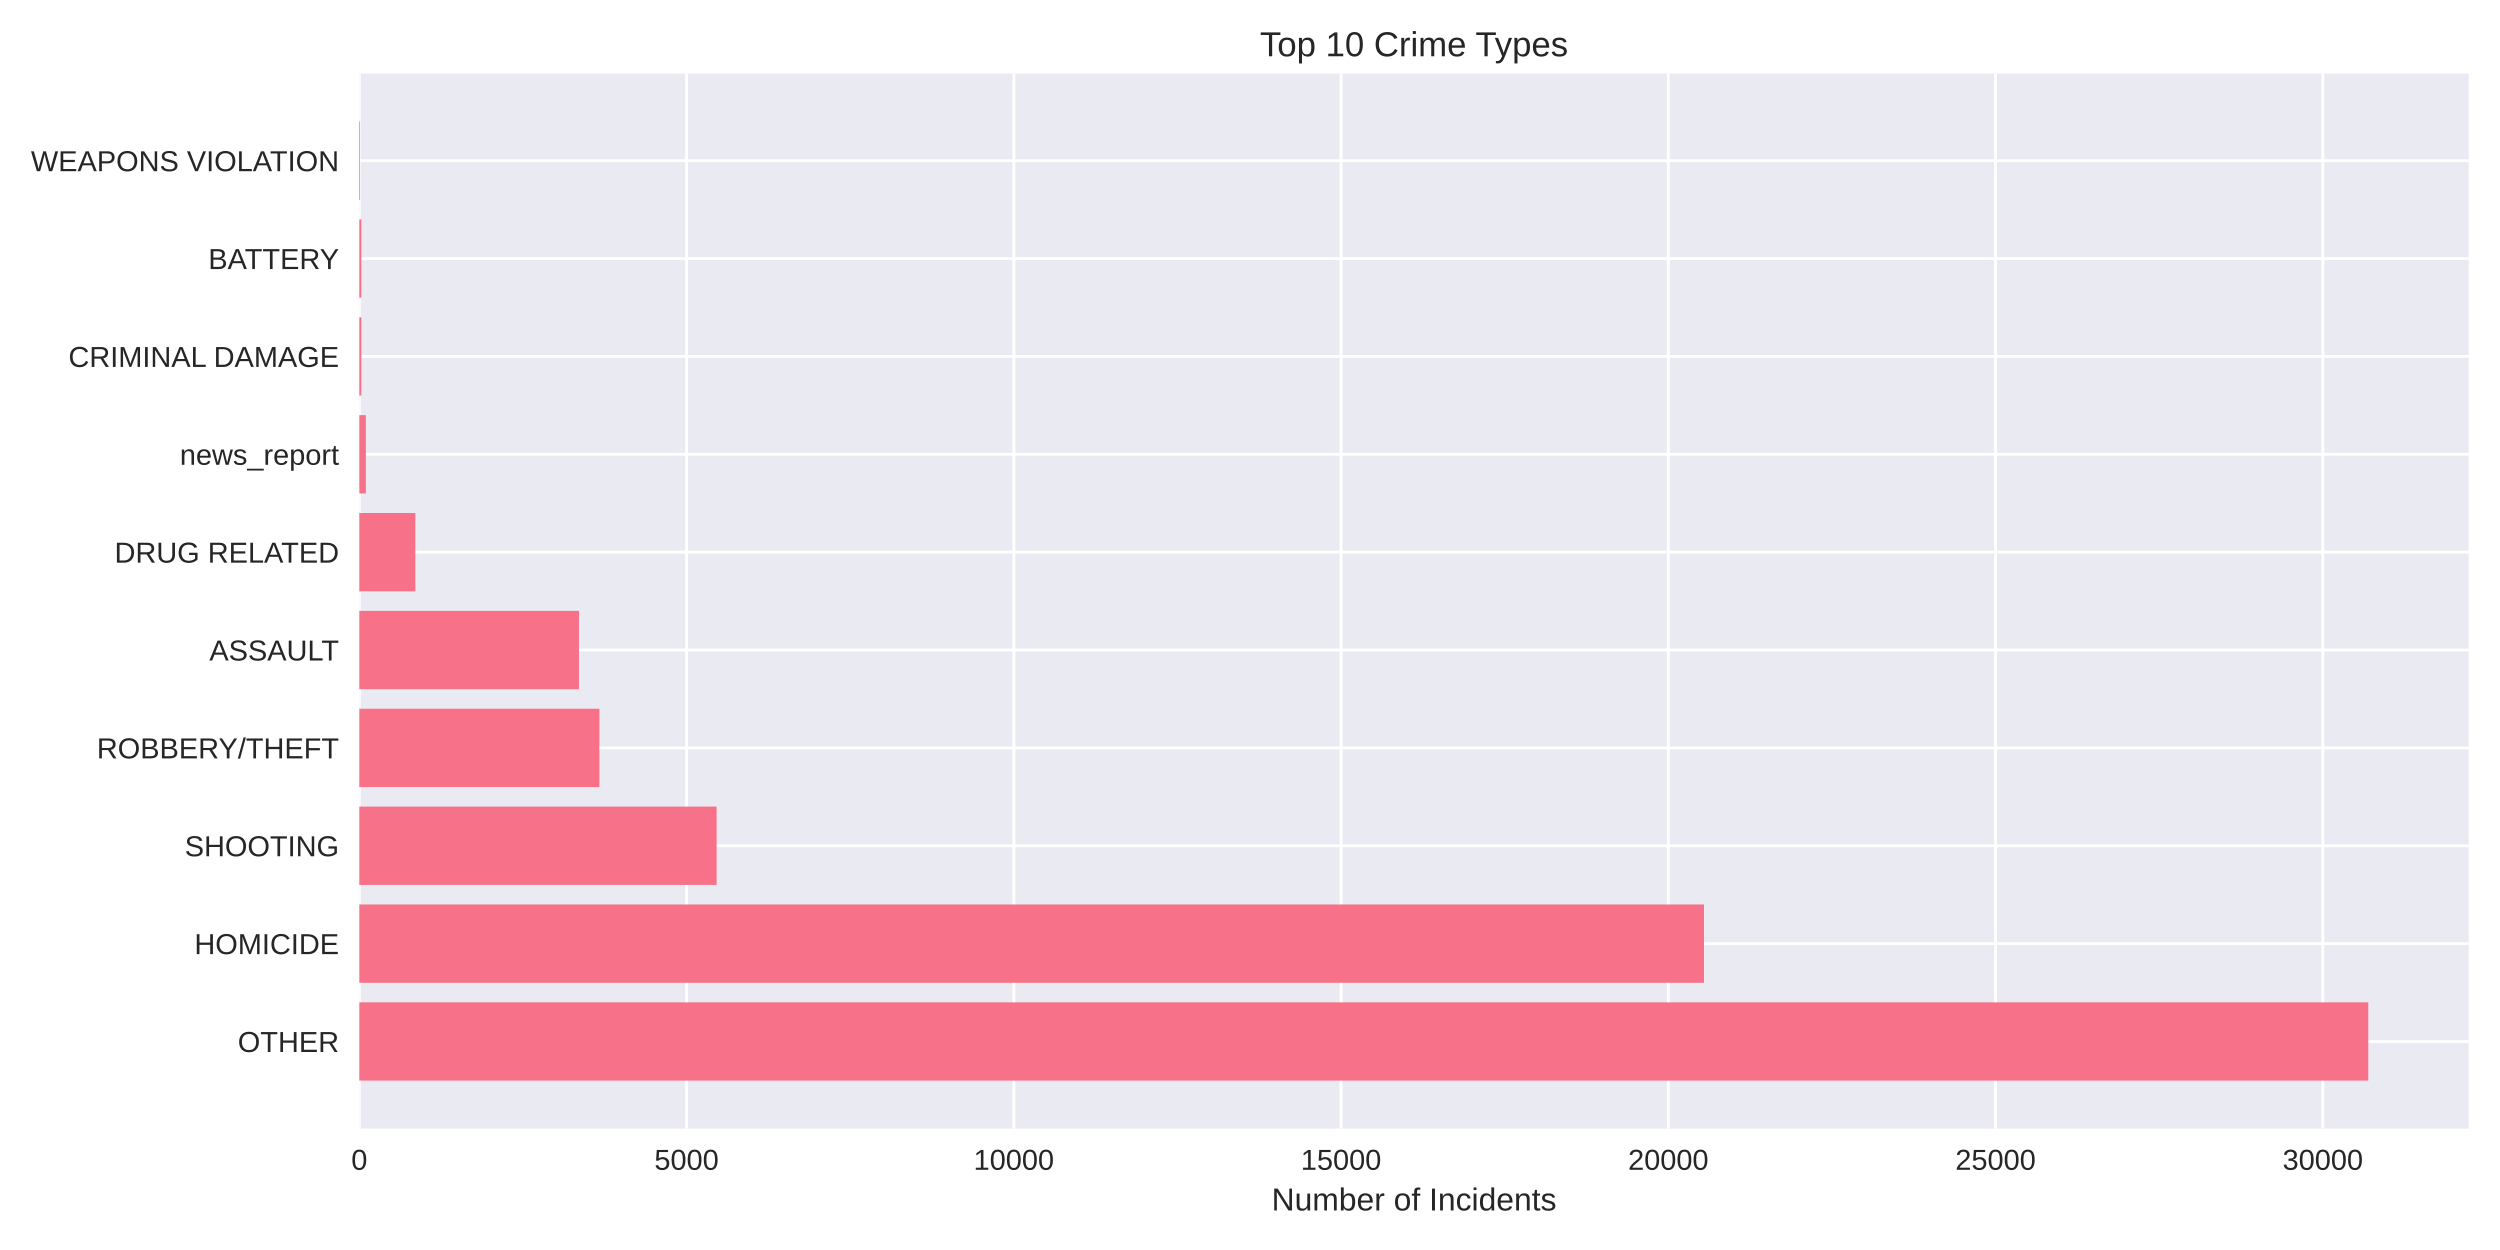
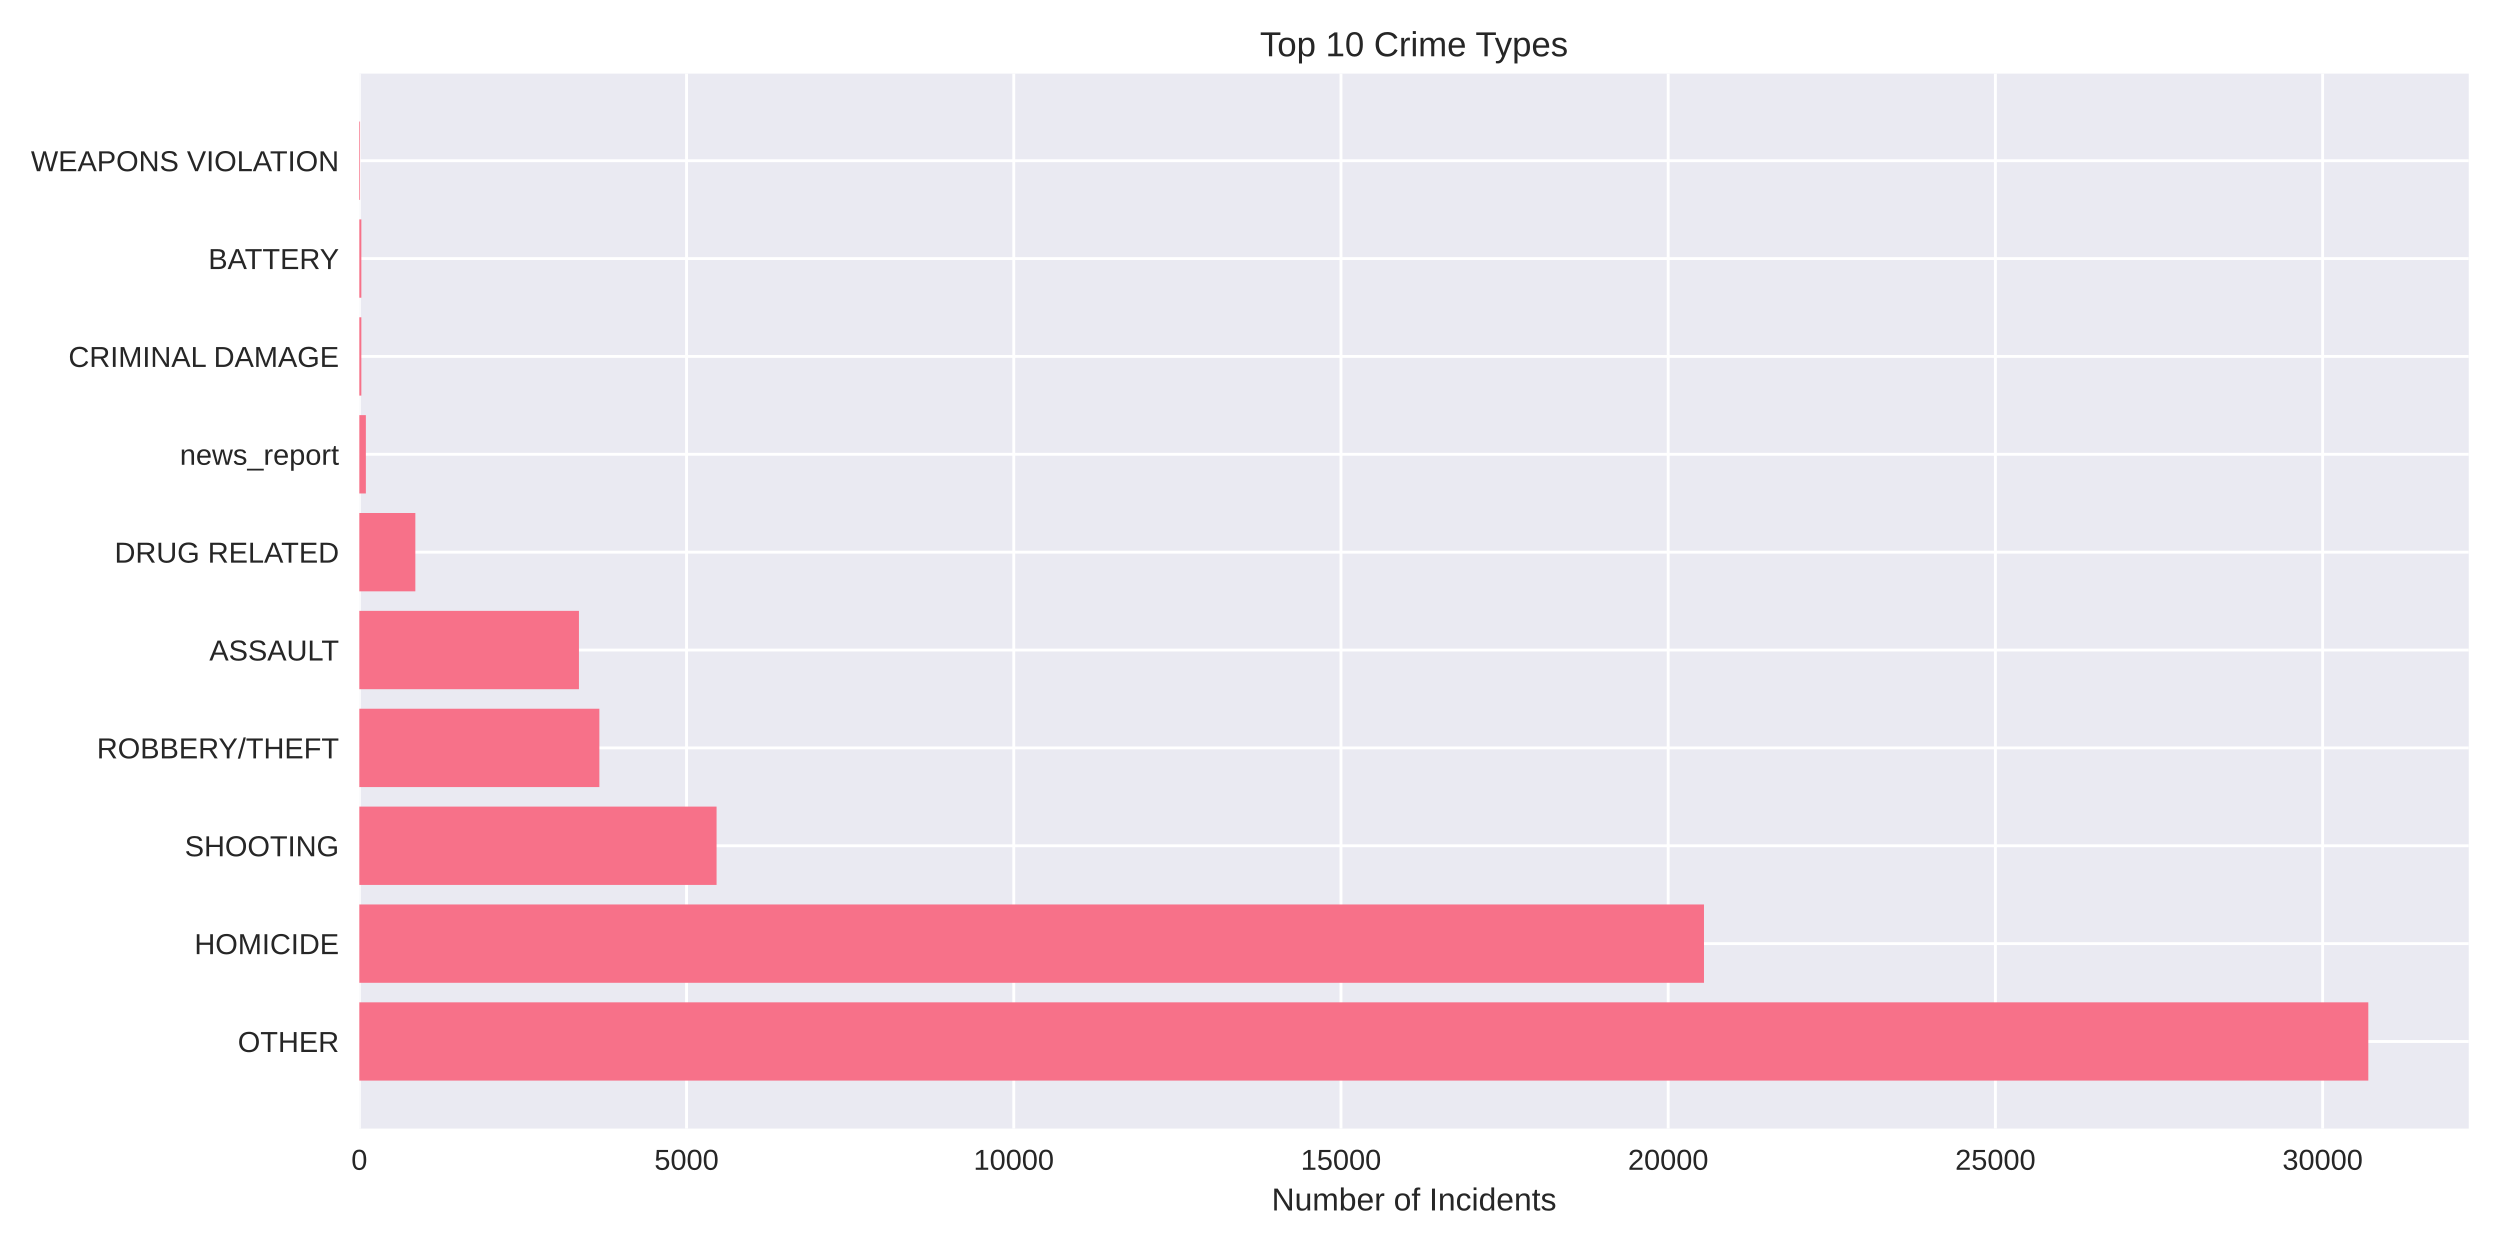
<svg xmlns="http://www.w3.org/2000/svg" width="864pt" height="432pt" viewBox="0 0 864 432" version="1.1">
  <defs>
    <style type="text/css">*{stroke-linejoin: round; stroke-linecap: butt}</style>
  </defs>
  <g id="figure_1">
    <g id="patch_1">
      <path d="M 0 432  L 864 432  L 864 0  L 0 0  z " style="fill: #ffffff" />
    </g>
    <g id="axes_1">
      <g id="patch_2">
        <path d="M 124.18 390.04  L 853.2 390.04  L 853.2 25.44  L 124.18 25.44  z " style="fill: #eaeaf2" />
      </g>
      <g id="matplotlib.axis_1">
        <g id="xtick_1">
          <g id="line2d_1">
-             <path d="M 124.18 390.04  L 124.18 25.44  " clip-path="url(#p0081df4cca)" style="fill: none; stroke: #ffffff; stroke-linecap: round" />
+             <path d="M 124.18 390.04  L 124.18 25.44  " clip-path="url(#p9e693b6ec8)" style="fill: none; stroke: #ffffff; stroke-linecap: round" />
          </g>
          <g id="line2d_2" />
          <g id="text_1">
            <text style="fill: #262626; font: 10px 'Arial', 'Liberation Sans', 'DejaVu Sans', 'Bitstream Vera Sans', sans-serif; text-anchor: middle" x="124.18" y="404.287" transform="rotate(-0 124.18 404.2869)">0</text>
          </g>
        </g>
        <g id="xtick_2">
          <g id="line2d_3">
-             <path d="M 237.277 390.04  L 237.277 25.44  " clip-path="url(#p0081df4cca)" style="fill: none; stroke: #ffffff; stroke-linecap: round" />
+             <path d="M 237.266 390.04  L 237.266 25.44  " clip-path="url(#p9e693b6ec8)" style="fill: none; stroke: #ffffff; stroke-linecap: round" />
          </g>
          <g id="line2d_4" />
          <g id="text_2">
-             <text style="fill: #262626; font: 10px 'Arial', 'Liberation Sans', 'DejaVu Sans', 'Bitstream Vera Sans', sans-serif; text-anchor: middle" x="237.277" y="404.287" transform="rotate(-0 237.2774 404.2869)">5000</text>
+             <text style="fill: #262626; font: 10px 'Arial', 'Liberation Sans', 'DejaVu Sans', 'Bitstream Vera Sans', sans-serif; text-anchor: middle" x="237.266" y="404.287" transform="rotate(-0 237.2663 404.2869)">5000</text>
          </g>
        </g>
        <g id="xtick_3">
          <g id="line2d_5">
-             <path d="M 350.375 390.04  L 350.375 25.44  " clip-path="url(#p0081df4cca)" style="fill: none; stroke: #ffffff; stroke-linecap: round" />
+             <path d="M 350.353 390.04  L 350.353 25.44  " clip-path="url(#p9e693b6ec8)" style="fill: none; stroke: #ffffff; stroke-linecap: round" />
          </g>
          <g id="line2d_6" />
          <g id="text_3">
-             <text style="fill: #262626; font: 10px 'Arial', 'Liberation Sans', 'DejaVu Sans', 'Bitstream Vera Sans', sans-serif; text-anchor: middle" x="350.375" y="404.287" transform="rotate(-0 350.3747 404.2869)">10000</text>
+             <text style="fill: #262626; font: 10px 'Arial', 'Liberation Sans', 'DejaVu Sans', 'Bitstream Vera Sans', sans-serif; text-anchor: middle" x="350.353" y="404.287" transform="rotate(-0 350.3526 404.2869)">10000</text>
          </g>
        </g>
        <g id="xtick_4">
          <g id="line2d_7">
-             <path d="M 463.472 390.04  L 463.472 25.44  " clip-path="url(#p0081df4cca)" style="fill: none; stroke: #ffffff; stroke-linecap: round" />
+             <path d="M 463.439 390.04  L 463.439 25.44  " clip-path="url(#p9e693b6ec8)" style="fill: none; stroke: #ffffff; stroke-linecap: round" />
          </g>
          <g id="line2d_8" />
          <g id="text_4">
-             <text style="fill: #262626; font: 10px 'Arial', 'Liberation Sans', 'DejaVu Sans', 'Bitstream Vera Sans', sans-serif; text-anchor: middle" x="463.472" y="404.287" transform="rotate(-0 463.4721 404.2869)">15000</text>
+             <text style="fill: #262626; font: 10px 'Arial', 'Liberation Sans', 'DejaVu Sans', 'Bitstream Vera Sans', sans-serif; text-anchor: middle" x="463.439" y="404.287" transform="rotate(-0 463.439 404.2869)">15000</text>
          </g>
        </g>
        <g id="xtick_5">
          <g id="line2d_9">
-             <path d="M 576.569 390.04  L 576.569 25.44  " clip-path="url(#p0081df4cca)" style="fill: none; stroke: #ffffff; stroke-linecap: round" />
+             <path d="M 576.525 390.04  L 576.525 25.44  " clip-path="url(#p9e693b6ec8)" style="fill: none; stroke: #ffffff; stroke-linecap: round" />
          </g>
          <g id="line2d_10" />
          <g id="text_5">
-             <text style="fill: #262626; font: 10px 'Arial', 'Liberation Sans', 'DejaVu Sans', 'Bitstream Vera Sans', sans-serif; text-anchor: middle" x="576.569" y="404.287" transform="rotate(-0 576.5695 404.2869)">20000</text>
+             <text style="fill: #262626; font: 10px 'Arial', 'Liberation Sans', 'DejaVu Sans', 'Bitstream Vera Sans', sans-serif; text-anchor: middle" x="576.525" y="404.287" transform="rotate(-0 576.5253 404.2869)">20000</text>
          </g>
        </g>
        <g id="xtick_6">
          <g id="line2d_11">
-             <path d="M 689.667 390.04  L 689.667 25.44  " clip-path="url(#p0081df4cca)" style="fill: none; stroke: #ffffff; stroke-linecap: round" />
+             <path d="M 689.612 390.04  L 689.612 25.44  " clip-path="url(#p9e693b6ec8)" style="fill: none; stroke: #ffffff; stroke-linecap: round" />
          </g>
          <g id="line2d_12" />
          <g id="text_6">
-             <text style="fill: #262626; font: 10px 'Arial', 'Liberation Sans', 'DejaVu Sans', 'Bitstream Vera Sans', sans-serif; text-anchor: middle" x="689.667" y="404.287" transform="rotate(-0 689.6669 404.2869)">25000</text>
+             <text style="fill: #262626; font: 10px 'Arial', 'Liberation Sans', 'DejaVu Sans', 'Bitstream Vera Sans', sans-serif; text-anchor: middle" x="689.612" y="404.287" transform="rotate(-0 689.6116 404.2869)">25000</text>
          </g>
        </g>
        <g id="xtick_7">
          <g id="line2d_13">
-             <path d="M 802.764 390.04  L 802.764 25.44  " clip-path="url(#p0081df4cca)" style="fill: none; stroke: #ffffff; stroke-linecap: round" />
+             <path d="M 802.698 390.04  L 802.698 25.44  " clip-path="url(#p9e693b6ec8)" style="fill: none; stroke: #ffffff; stroke-linecap: round" />
          </g>
          <g id="line2d_14" />
          <g id="text_7">
-             <text style="fill: #262626; font: 10px 'Arial', 'Liberation Sans', 'DejaVu Sans', 'Bitstream Vera Sans', sans-serif; text-anchor: middle" x="802.764" y="404.287" transform="rotate(-0 802.7642 404.2869)">30000</text>
+             <text style="fill: #262626; font: 10px 'Arial', 'Liberation Sans', 'DejaVu Sans', 'Bitstream Vera Sans', sans-serif; text-anchor: middle" x="802.698" y="404.287" transform="rotate(-0 802.6979 404.2869)">30000</text>
          </g>
        </g>
        <g id="text_8">
          <text style="fill: #262626; font: 11px 'Arial', 'Liberation Sans', 'DejaVu Sans', 'Bitstream Vera Sans', sans-serif; text-anchor: middle" x="488.69" y="418.333" transform="rotate(-0 488.69 418.3334)">Number of Incidents</text>
        </g>
      </g>
      <g id="matplotlib.axis_2">
        <g id="ytick_1">
          <g id="line2d_15">
-             <path d="M 124.18 359.939  L 853.2 359.939  " clip-path="url(#p0081df4cca)" style="fill: none; stroke: #ffffff; stroke-linecap: round" />
+             <path d="M 124.18 359.939  L 853.2 359.939  " clip-path="url(#p9e693b6ec8)" style="fill: none; stroke: #ffffff; stroke-linecap: round" />
          </g>
          <g id="line2d_16" />
          <g id="text_9">
            <text style="fill: #262626; font: 10px 'Arial', 'Liberation Sans', 'DejaVu Sans', 'Bitstream Vera Sans', sans-serif; text-anchor: end" x="117.18" y="363.562" transform="rotate(-0 117.18 363.562)">OTHER</text>
          </g>
        </g>
        <g id="ytick_2">
          <g id="line2d_17">
-             <path d="M 124.18 326.117  L 853.2 326.117  " clip-path="url(#p0081df4cca)" style="fill: none; stroke: #ffffff; stroke-linecap: round" />
+             <path d="M 124.18 326.117  L 853.2 326.117  " clip-path="url(#p9e693b6ec8)" style="fill: none; stroke: #ffffff; stroke-linecap: round" />
          </g>
          <g id="line2d_18" />
          <g id="text_10">
            <text style="fill: #262626; font: 10px 'Arial', 'Liberation Sans', 'DejaVu Sans', 'Bitstream Vera Sans', sans-serif; text-anchor: end" x="117.18" y="329.74" transform="rotate(-0 117.18 329.7401)">HOMICIDE</text>
          </g>
        </g>
        <g id="ytick_3">
          <g id="line2d_19">
-             <path d="M 124.18 292.295  L 853.2 292.295  " clip-path="url(#p0081df4cca)" style="fill: none; stroke: #ffffff; stroke-linecap: round" />
+             <path d="M 124.18 292.295  L 853.2 292.295  " clip-path="url(#p9e693b6ec8)" style="fill: none; stroke: #ffffff; stroke-linecap: round" />
          </g>
          <g id="line2d_20" />
          <g id="text_11">
            <text style="fill: #262626; font: 10px 'Arial', 'Liberation Sans', 'DejaVu Sans', 'Bitstream Vera Sans', sans-serif; text-anchor: end" x="117.18" y="295.918" transform="rotate(-0 117.18 295.9182)">SHOOTING</text>
          </g>
        </g>
        <g id="ytick_4">
          <g id="line2d_21">
-             <path d="M 124.18 258.473  L 853.2 258.473  " clip-path="url(#p0081df4cca)" style="fill: none; stroke: #ffffff; stroke-linecap: round" />
+             <path d="M 124.18 258.473  L 853.2 258.473  " clip-path="url(#p9e693b6ec8)" style="fill: none; stroke: #ffffff; stroke-linecap: round" />
          </g>
          <g id="line2d_22" />
          <g id="text_12">
            <text style="fill: #262626; font: 10px 'Arial', 'Liberation Sans', 'DejaVu Sans', 'Bitstream Vera Sans', sans-serif; text-anchor: end" x="117.18" y="262.096" transform="rotate(-0 117.18 262.0963)">ROBBERY/THEFT</text>
          </g>
        </g>
        <g id="ytick_5">
          <g id="line2d_23">
-             <path d="M 124.18 224.651  L 853.2 224.651  " clip-path="url(#p0081df4cca)" style="fill: none; stroke: #ffffff; stroke-linecap: round" />
+             <path d="M 124.18 224.651  L 853.2 224.651  " clip-path="url(#p9e693b6ec8)" style="fill: none; stroke: #ffffff; stroke-linecap: round" />
          </g>
          <g id="line2d_24" />
          <g id="text_13">
            <text style="fill: #262626; font: 10px 'Arial', 'Liberation Sans', 'DejaVu Sans', 'Bitstream Vera Sans', sans-serif; text-anchor: end" x="117.18" y="228.274" transform="rotate(-0 117.18 228.2744)">ASSAULT</text>
          </g>
        </g>
        <g id="ytick_6">
          <g id="line2d_25">
-             <path d="M 124.18 190.829  L 853.2 190.829  " clip-path="url(#p0081df4cca)" style="fill: none; stroke: #ffffff; stroke-linecap: round" />
+             <path d="M 124.18 190.829  L 853.2 190.829  " clip-path="url(#p9e693b6ec8)" style="fill: none; stroke: #ffffff; stroke-linecap: round" />
          </g>
          <g id="line2d_26" />
          <g id="text_14">
            <text style="fill: #262626; font: 10px 'Arial', 'Liberation Sans', 'DejaVu Sans', 'Bitstream Vera Sans', sans-serif; text-anchor: end" x="117.18" y="194.452" transform="rotate(-0 117.18 194.4525)">DRUG RELATED</text>
          </g>
        </g>
        <g id="ytick_7">
          <g id="line2d_27">
-             <path d="M 124.18 157.007  L 853.2 157.007  " clip-path="url(#p0081df4cca)" style="fill: none; stroke: #ffffff; stroke-linecap: round" />
+             <path d="M 124.18 157.007  L 853.2 157.007  " clip-path="url(#p9e693b6ec8)" style="fill: none; stroke: #ffffff; stroke-linecap: round" />
          </g>
          <g id="line2d_28" />
          <g id="text_15">
            <text style="fill: #262626; font: 10px 'Arial', 'Liberation Sans', 'DejaVu Sans', 'Bitstream Vera Sans', sans-serif; text-anchor: end" x="117.18" y="160.631" transform="rotate(-0 117.18 160.6306)">news_report</text>
          </g>
        </g>
        <g id="ytick_8">
          <g id="line2d_29">
-             <path d="M 124.18 123.185  L 853.2 123.185  " clip-path="url(#p0081df4cca)" style="fill: none; stroke: #ffffff; stroke-linecap: round" />
+             <path d="M 124.18 123.185  L 853.2 123.185  " clip-path="url(#p9e693b6ec8)" style="fill: none; stroke: #ffffff; stroke-linecap: round" />
          </g>
          <g id="line2d_30" />
          <g id="text_16">
            <text style="fill: #262626; font: 10px 'Arial', 'Liberation Sans', 'DejaVu Sans', 'Bitstream Vera Sans', sans-serif; text-anchor: end" x="117.18" y="126.809" transform="rotate(-0 117.18 126.8087)">CRIMINAL DAMAGE</text>
          </g>
        </g>
        <g id="ytick_9">
          <g id="line2d_31">
-             <path d="M 124.18 89.363  L 853.2 89.363  " clip-path="url(#p0081df4cca)" style="fill: none; stroke: #ffffff; stroke-linecap: round" />
+             <path d="M 124.18 89.363  L 853.2 89.363  " clip-path="url(#p9e693b6ec8)" style="fill: none; stroke: #ffffff; stroke-linecap: round" />
          </g>
          <g id="line2d_32" />
          <g id="text_17">
            <text style="fill: #262626; font: 10px 'Arial', 'Liberation Sans', 'DejaVu Sans', 'Bitstream Vera Sans', sans-serif; text-anchor: end" x="117.18" y="92.987" transform="rotate(-0 117.18 92.98681)">BATTERY</text>
          </g>
        </g>
        <g id="ytick_10">
          <g id="line2d_33">
-             <path d="M 124.18 55.541  L 853.2 55.541  " clip-path="url(#p0081df4cca)" style="fill: none; stroke: #ffffff; stroke-linecap: round" />
+             <path d="M 124.18 55.541  L 853.2 55.541  " clip-path="url(#p9e693b6ec8)" style="fill: none; stroke: #ffffff; stroke-linecap: round" />
          </g>
          <g id="line2d_34" />
          <g id="text_18">
            <text style="fill: #262626; font: 10px 'Arial', 'Liberation Sans', 'DejaVu Sans', 'Bitstream Vera Sans', sans-serif; text-anchor: end" x="117.18" y="59.165" transform="rotate(-0 117.18 59.16492)">WEAPONS VIOLATION</text>
          </g>
        </g>
      </g>
      <g id="patch_3">
-         <path d="M 124.18 373.467  L 818.485 373.467  L 818.485 346.41  L 124.18 346.41  z " clip-path="url(#p0081df4cca)" style="fill: #f77189" />
+         <path d="M 124.18 373.467  L 818.485 373.467  L 818.485 346.41  L 124.18 346.41  z " clip-path="url(#p9e693b6ec8)" style="fill: #f77189" />
      </g>
      <g id="patch_4">
-         <path d="M 124.18 339.645  L 588.897 339.645  L 588.897 312.588  L 124.18 312.588  z " clip-path="url(#p0081df4cca)" style="fill: #f77189" />
+         <path d="M 124.18 339.645  L 588.897 339.645  L 588.897 312.588  L 124.18 312.588  z " clip-path="url(#p9e693b6ec8)" style="fill: #f77189" />
      </g>
      <g id="patch_5">
-         <path d="M 124.18 305.823  L 247.66 305.823  L 247.66 278.766  L 124.18 278.766  z " clip-path="url(#p0081df4cca)" style="fill: #f77189" />
+         <path d="M 124.18 305.823  L 247.648 305.823  L 247.648 278.766  L 124.18 278.766  z " clip-path="url(#p9e693b6ec8)" style="fill: #f77189" />
      </g>
      <g id="patch_6">
-         <path d="M 124.18 272.002  L 207.148 272.002  L 207.148 244.944  L 124.18 244.944  z " clip-path="url(#p0081df4cca)" style="fill: #f77189" />
+         <path d="M 124.18 272.002  L 207.14 272.002  L 207.14 244.944  L 124.18 244.944  z " clip-path="url(#p9e693b6ec8)" style="fill: #f77189" />
      </g>
      <g id="patch_7">
-         <path d="M 124.18 238.18  L 200.091 238.18  L 200.091 211.122  L 124.18 211.122  z " clip-path="url(#p0081df4cca)" style="fill: #f77189" />
+         <path d="M 124.18 238.18  L 200.084 238.18  L 200.084 211.122  L 124.18 211.122  z " clip-path="url(#p9e693b6ec8)" style="fill: #f77189" />
      </g>
      <g id="patch_8">
-         <path d="M 124.18 204.358  L 143.542 204.358  L 143.542 177.3  L 124.18 177.3  z " clip-path="url(#p0081df4cca)" style="fill: #f77189" />
+         <path d="M 124.18 204.358  L 143.54 204.358  L 143.54 177.3  L 124.18 177.3  z " clip-path="url(#p9e693b6ec8)" style="fill: #f77189" />
      </g>
      <g id="patch_9">
-         <path d="M 124.18 170.536  L 126.442 170.536  L 126.442 143.478  L 124.18 143.478  z " clip-path="url(#p0081df4cca)" style="fill: #f77189" />
+         <path d="M 124.18 170.536  L 126.442 170.536  L 126.442 143.478  L 124.18 143.478  z " clip-path="url(#p9e693b6ec8)" style="fill: #f77189" />
      </g>
      <g id="patch_10">
-         <path d="M 124.18 136.714  L 124.881 136.714  L 124.881 109.657  L 124.18 109.657  z " clip-path="url(#p0081df4cca)" style="fill: #f77189" />
+         <path d="M 124.18 136.714  L 124.881 136.714  L 124.881 109.657  L 124.18 109.657  z " clip-path="url(#p9e693b6ec8)" style="fill: #f77189" />
      </g>
      <g id="patch_11">
-         <path d="M 124.18 102.892  L 124.881 102.892  L 124.881 75.835  L 124.18 75.835  z " clip-path="url(#p0081df4cca)" style="fill: #f77189" />
+         <path d="M 124.18 102.892  L 124.881 102.892  L 124.881 75.835  L 124.18 75.835  z " clip-path="url(#p9e693b6ec8)" style="fill: #f77189" />
      </g>
      <g id="patch_12">
-         <path d="M 124.18 69.07  L 124.429 69.07  L 124.429 42.013  L 124.18 42.013  z " clip-path="url(#p0081df4cca)" style="fill: #f77189" />
+         <path d="M 124.18 69.07  L 124.429 69.07  L 124.429 42.013  L 124.18 42.013  z " clip-path="url(#p9e693b6ec8)" style="fill: #f77189" />
      </g>
      <g id="patch_13">
        <path d="M 124.18 390.04  L 124.18 25.44  " style="fill: none" />
      </g>
      <g id="patch_14">
        <path d="M 853.2 390.04  L 853.2 25.44  " style="fill: none" />
      </g>
      <g id="patch_15">
        <path d="M 124.18 390.04  L 853.2 390.04  " style="fill: none" />
      </g>
      <g id="patch_16">
        <path d="M 124.18 25.44  L 853.2 25.44  " style="fill: none" />
      </g>
      <g id="text_19">
        <text style="fill: #262626; font: 12px 'Arial', 'Liberation Sans', 'DejaVu Sans', 'Bitstream Vera Sans', sans-serif; text-anchor: middle" x="488.69" y="19.44" transform="rotate(-0 488.69 19.44)">Top 10 Crime Types</text>
      </g>
    </g>
  </g>
  <defs>
-     <clipPath id="p0081df4cca">
+     <clipPath id="p9e693b6ec8">
      <rect x="124.18" y="25.44" width="729.02" height="364.6" />
    </clipPath>
  </defs>
</svg>
